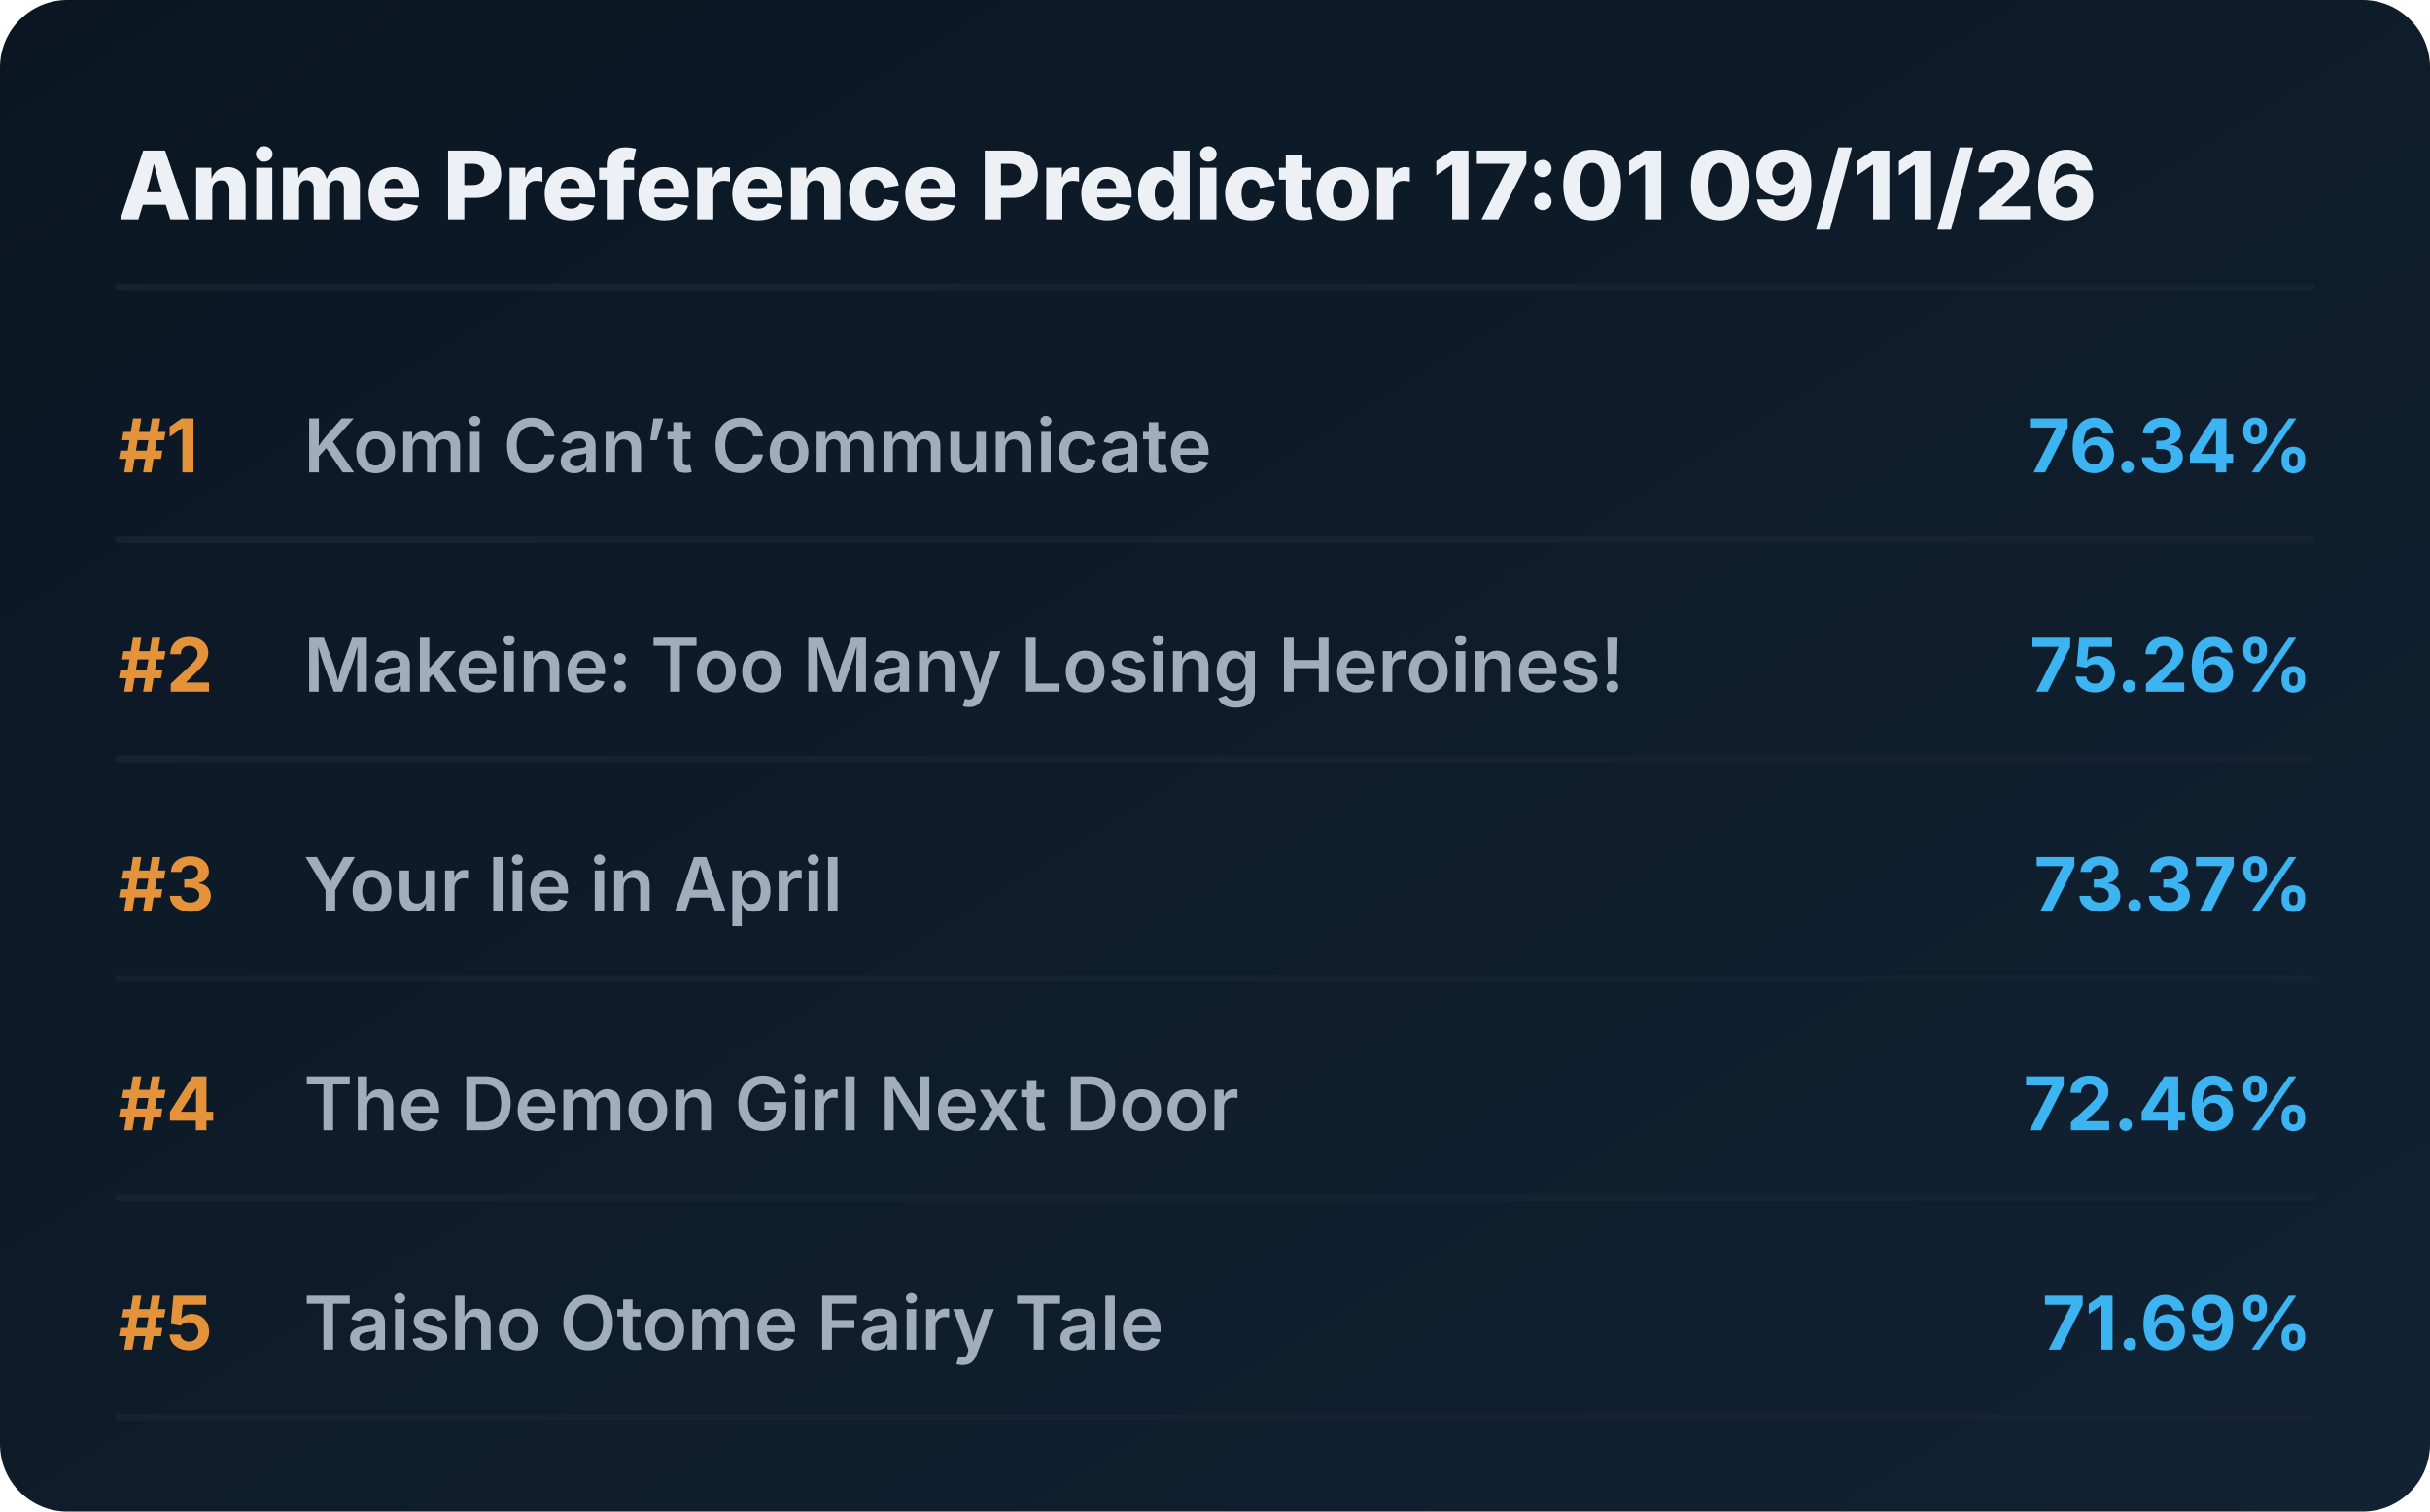
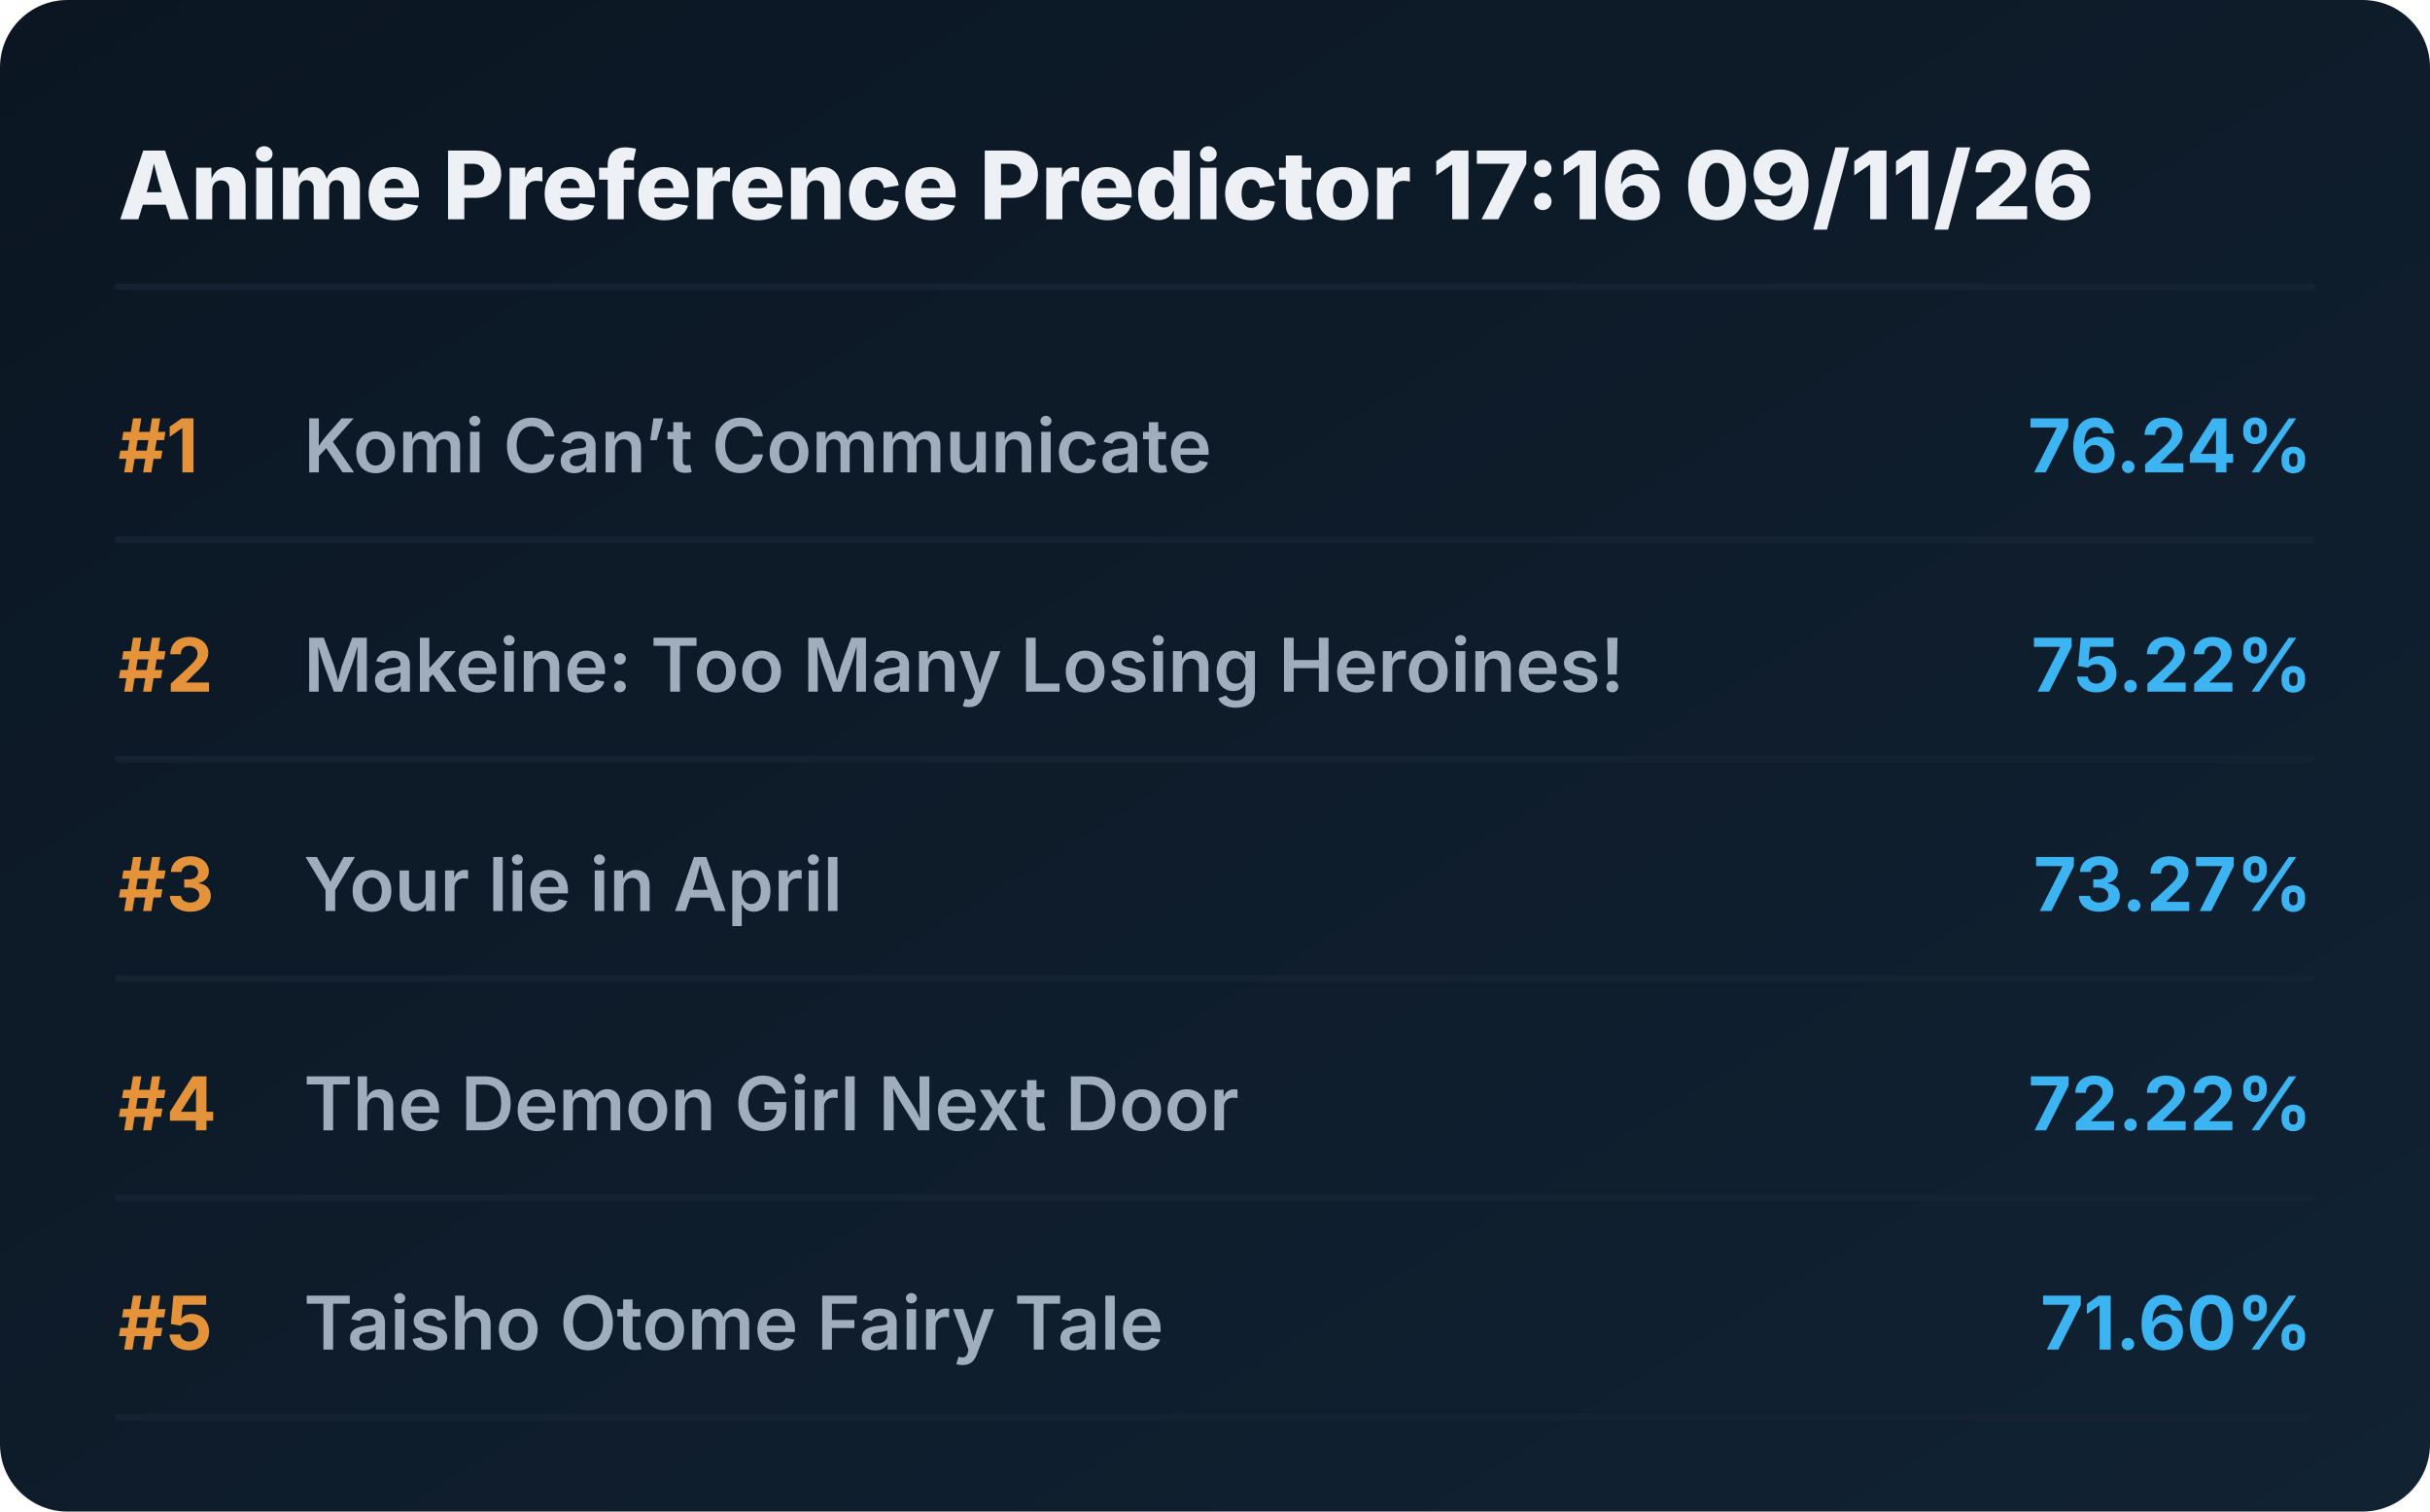
<svg xmlns="http://www.w3.org/2000/svg" viewBox="0 0 720 448" preserveAspectRatio="xMidYMid meet" style="width: 100%; height: auto; max-width: 720px;">
  <defs>
    <linearGradient id="boxGrad" x1="0%" y1="0%" x2="100%" y2="100%">
      <stop offset="0%" stop-color="#0b1622" />
      <stop offset="100%" stop-color="#112233" />
    </linearGradient>
    <clipPath id="titleClip">
      <rect x="90" y="0" width="510" height="100%" />
    </clipPath>
  </defs>
  <style>
    .bg { fill: url(#boxGrad); rx: 20px; }
    .header { font-family: 'Overpass', 'Inter', system-ui, sans-serif; font-weight: 800; font-size: 28px; fill: #edf1f5; }
    .rank { font-family: 'Overpass', 'Inter', system-ui, sans-serif; font-weight: 700; font-size: 22px; fill: #e5933a; }
    .title { font-family: 'Overpass', 'Inter', system-ui, sans-serif; font-weight: 600; font-size: 22px; fill: #9fadbd; }
    .score { font-family: 'Overpass', 'Inter', system-ui, sans-serif; font-weight: 700; font-size: 22px; fill: #3db4f2; }
    .line { stroke: #152232; stroke-width: 2; stroke-linecap: round; }
  </style>
  <rect class="bg" width="720" height="448" />
-   <text x="35" y="65" class="header">Anime Preference Predictor 17:01 09/11/26</text>
+   <text x="35" y="65" class="header">Anime Preference Predictor 17:16 09/11/26</text>
  <line x1="35" y1="85" x2="685" y2="85" class="line" />
  <g transform="translate(0, 0)">
    <text x="35" y="140" class="rank">#1</text>
    <text x="90" y="140" class="title">Komi Can’t Communicate</text>
-     <text x="685" y="140" class="score" text-anchor="end">76.34%</text>
+     <text x="685" y="140" class="score" text-anchor="end">76.24%</text>
    <line x1="35" y1="160" x2="685" y2="160" class="line" />
  </g>
  <g transform="translate(0, 65)">
    <text x="35" y="140" class="rank">#2</text>
    <text x="90" y="140" class="title">Makeine: Too Many Losing Heroines!</text>
-     <text x="685" y="140" class="score" text-anchor="end">75.26%</text>
+     <text x="685" y="140" class="score" text-anchor="end">75.22%</text>
    <line x1="35" y1="160" x2="685" y2="160" class="line" />
  </g>
  <g transform="translate(0, 130)">
    <text x="35" y="140" class="rank">#3</text>
    <text x="90" y="140" class="title">Your lie in April</text>
-     <text x="685" y="140" class="score" text-anchor="end">73.37%</text>
+     <text x="685" y="140" class="score" text-anchor="end">73.27%</text>
    <line x1="35" y1="160" x2="685" y2="160" class="line" />
  </g>
  <g transform="translate(0, 195)">
    <text x="35" y="140" class="rank">#4</text>
    <text x="90" y="140" class="title">The Demon Girl Next Door</text>
-     <text x="685" y="140" class="score" text-anchor="end">72.46%</text>
+     <text x="685" y="140" class="score" text-anchor="end">72.22%</text>
    <line x1="35" y1="160" x2="685" y2="160" class="line" />
  </g>
  <g transform="translate(0, 260)">
    <text x="35" y="140" class="rank">#5</text>
    <text x="90" y="140" class="title">Taisho Otome Fairy Tale</text>
-     <text x="685" y="140" class="score" text-anchor="end">71.69%</text>
+     <text x="685" y="140" class="score" text-anchor="end">71.60%</text>
    <line x1="35" y1="160" x2="685" y2="160" class="line" />
  </g>
</svg>
